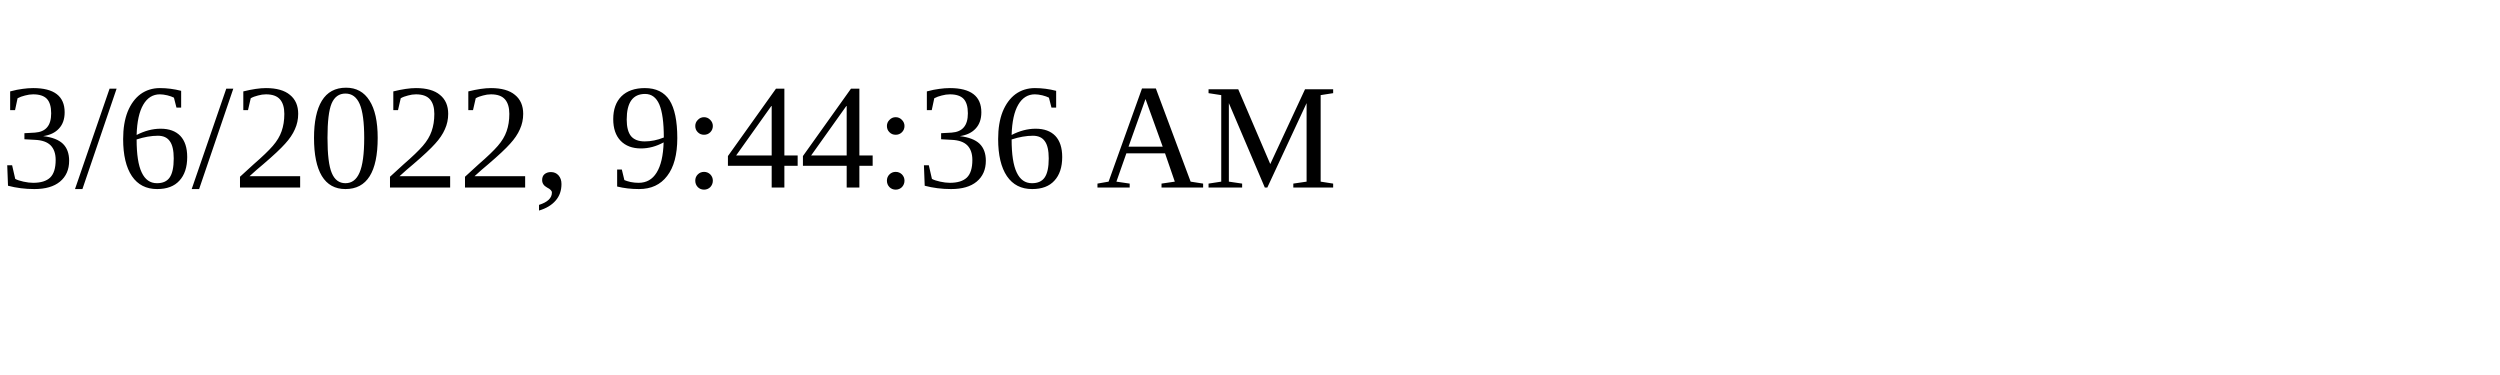
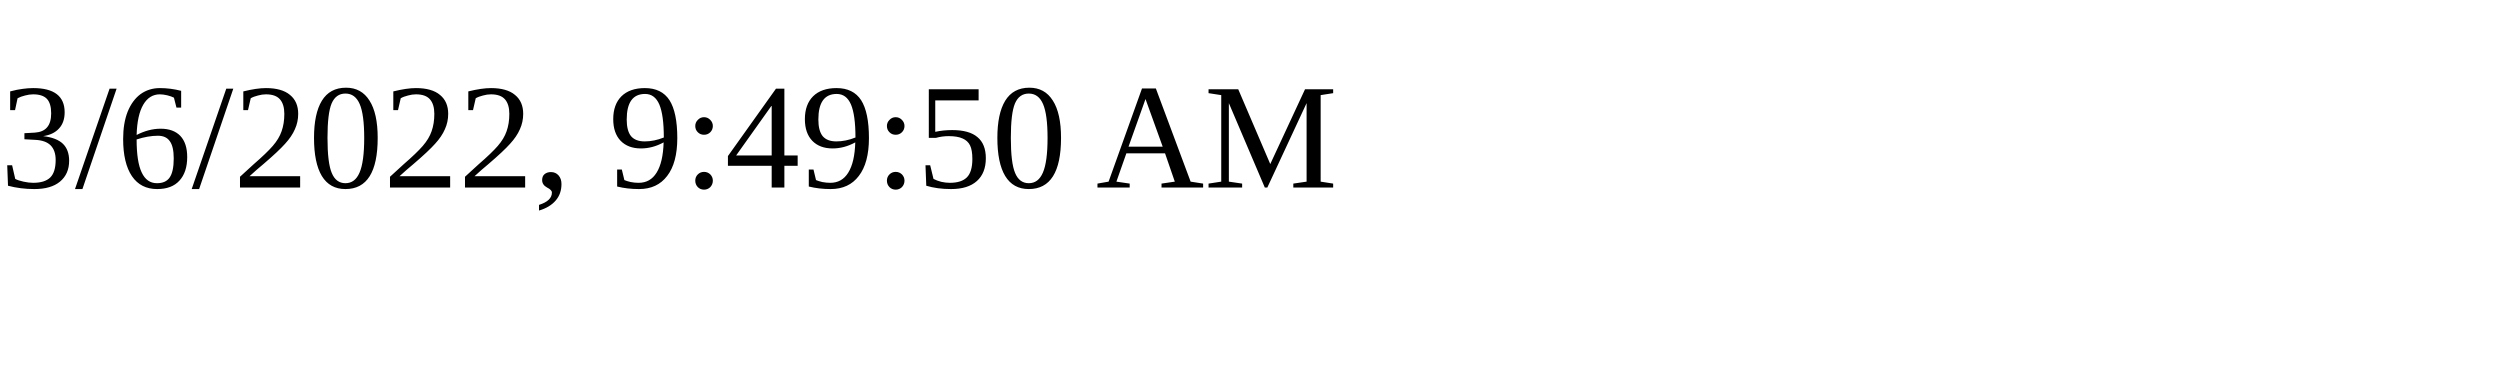
<svg xmlns="http://www.w3.org/2000/svg" height="30" width="200">
-   <text x="0" y="15">3/6/2022, 9:44:36 AM</text>
+   <text x="0" y="15">3/6/2022, 9:49:50 AM</text>
</svg>
